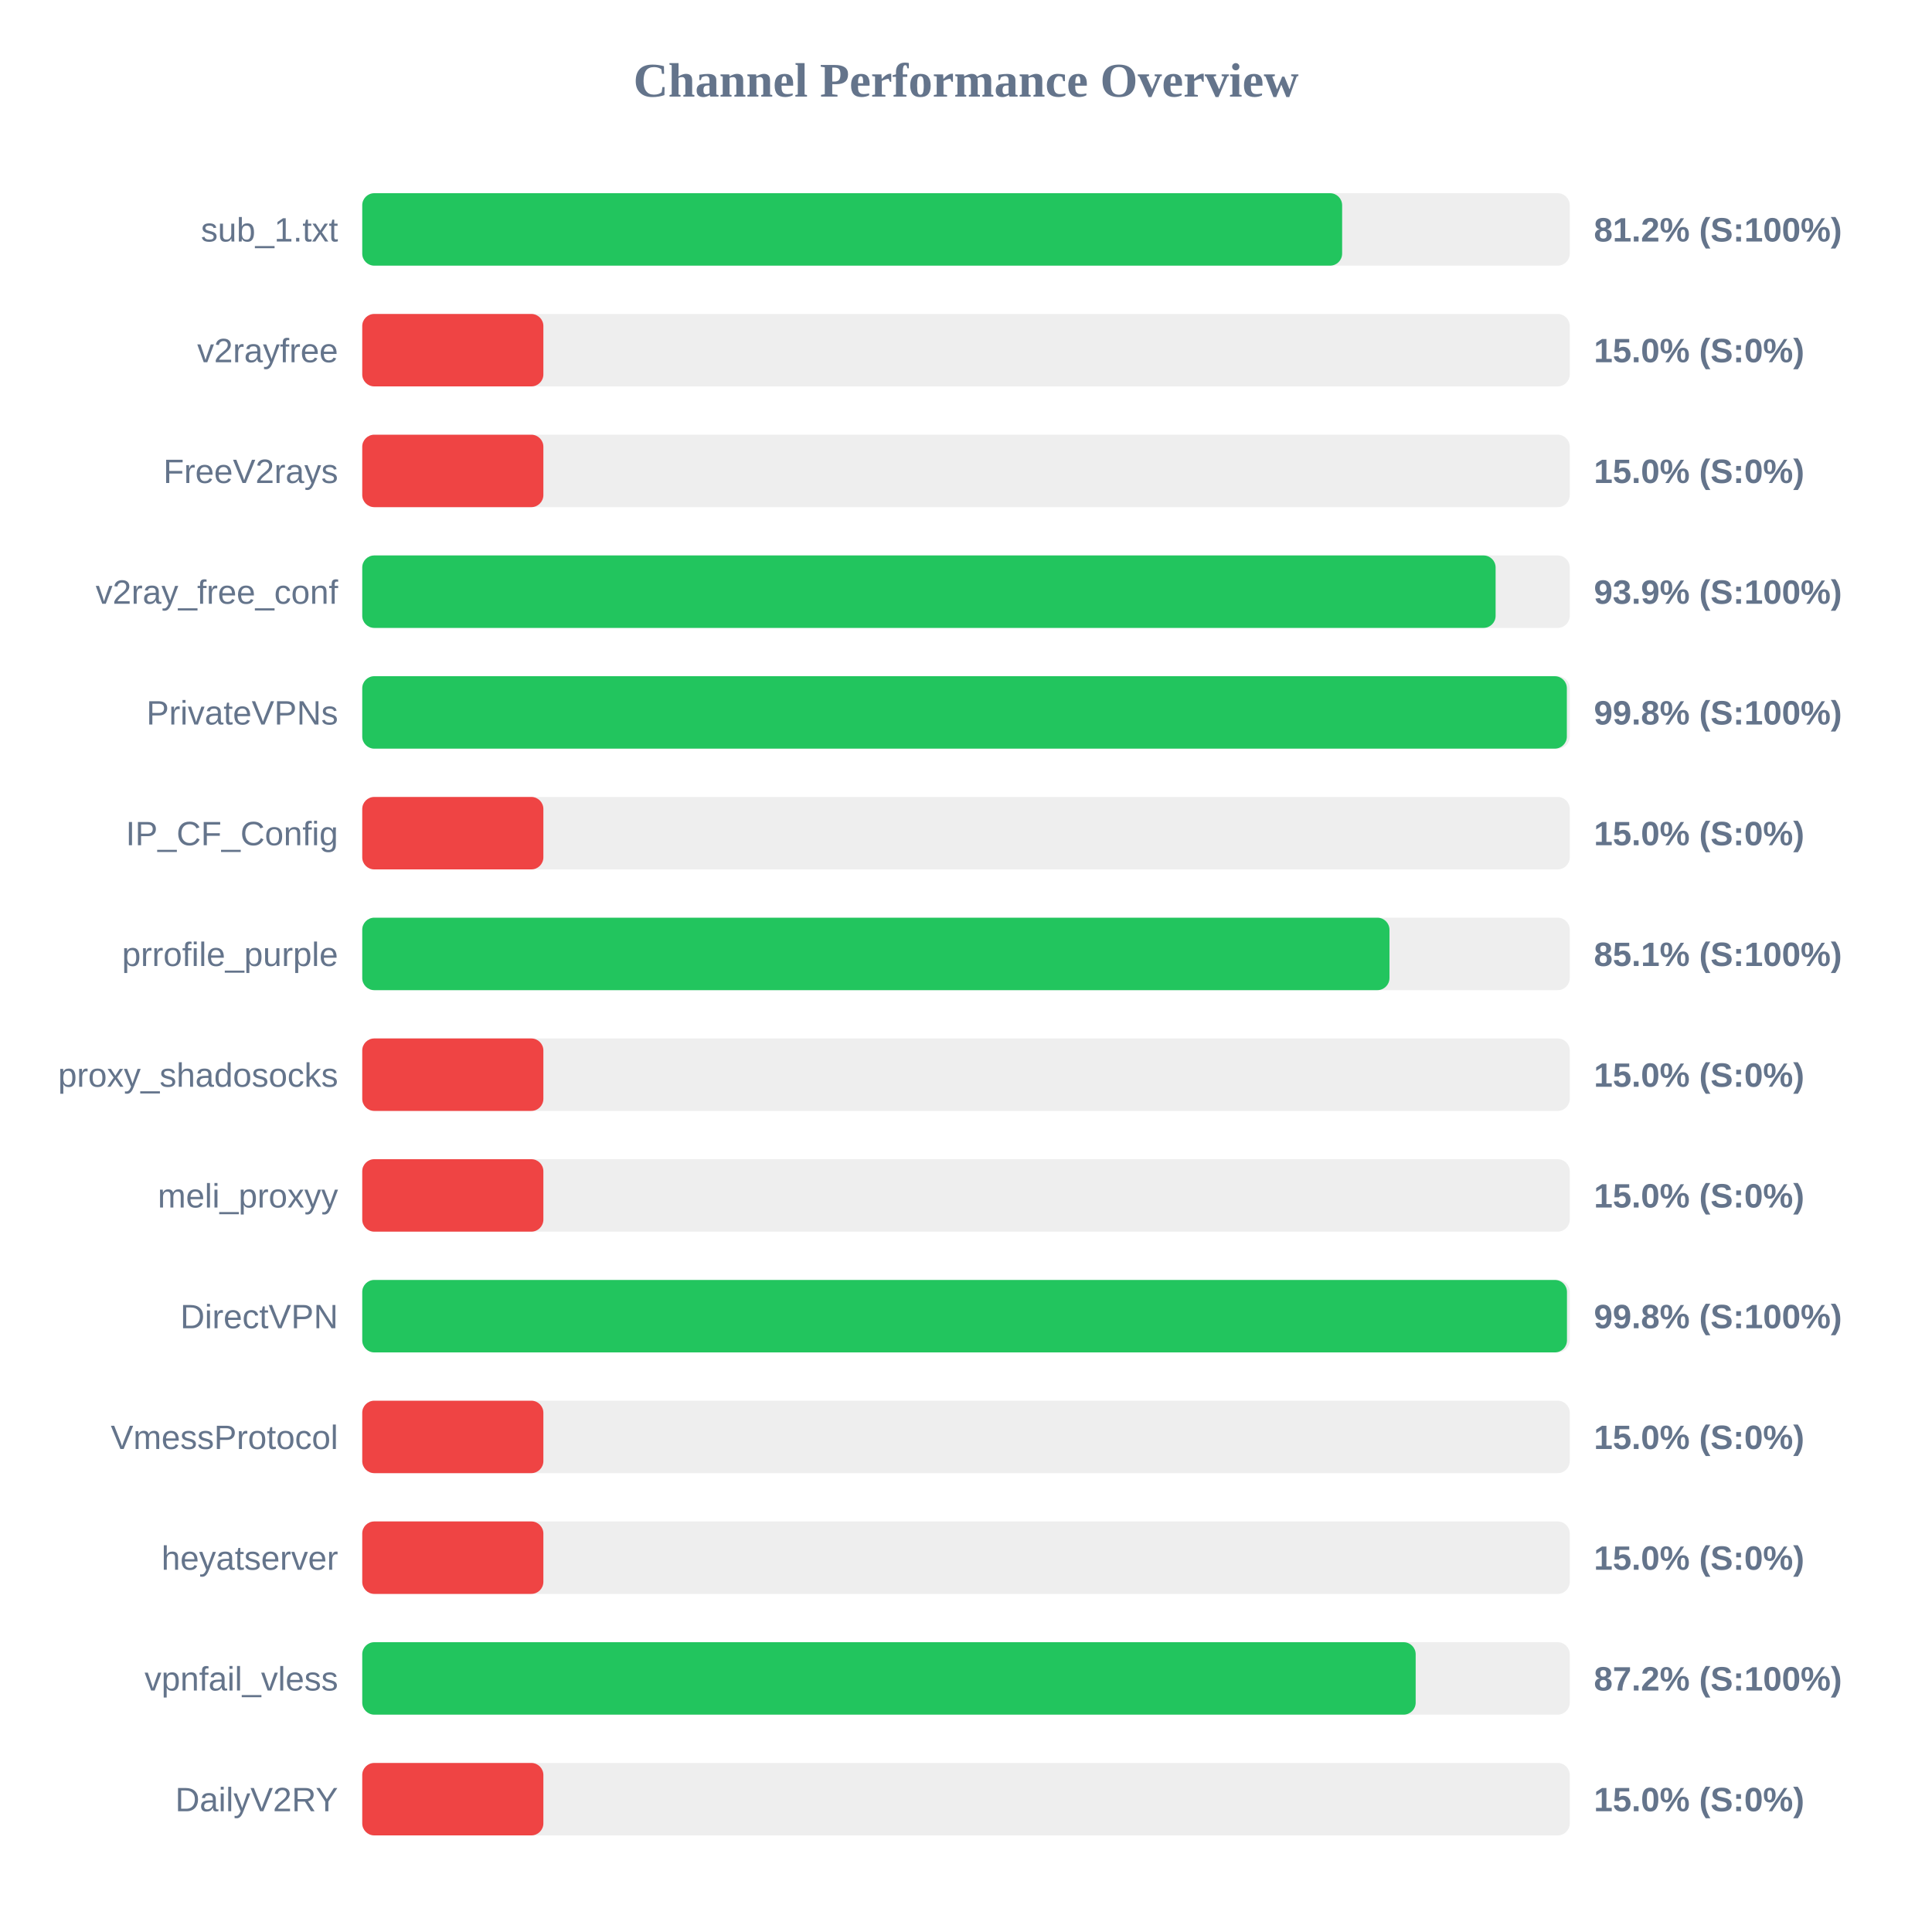
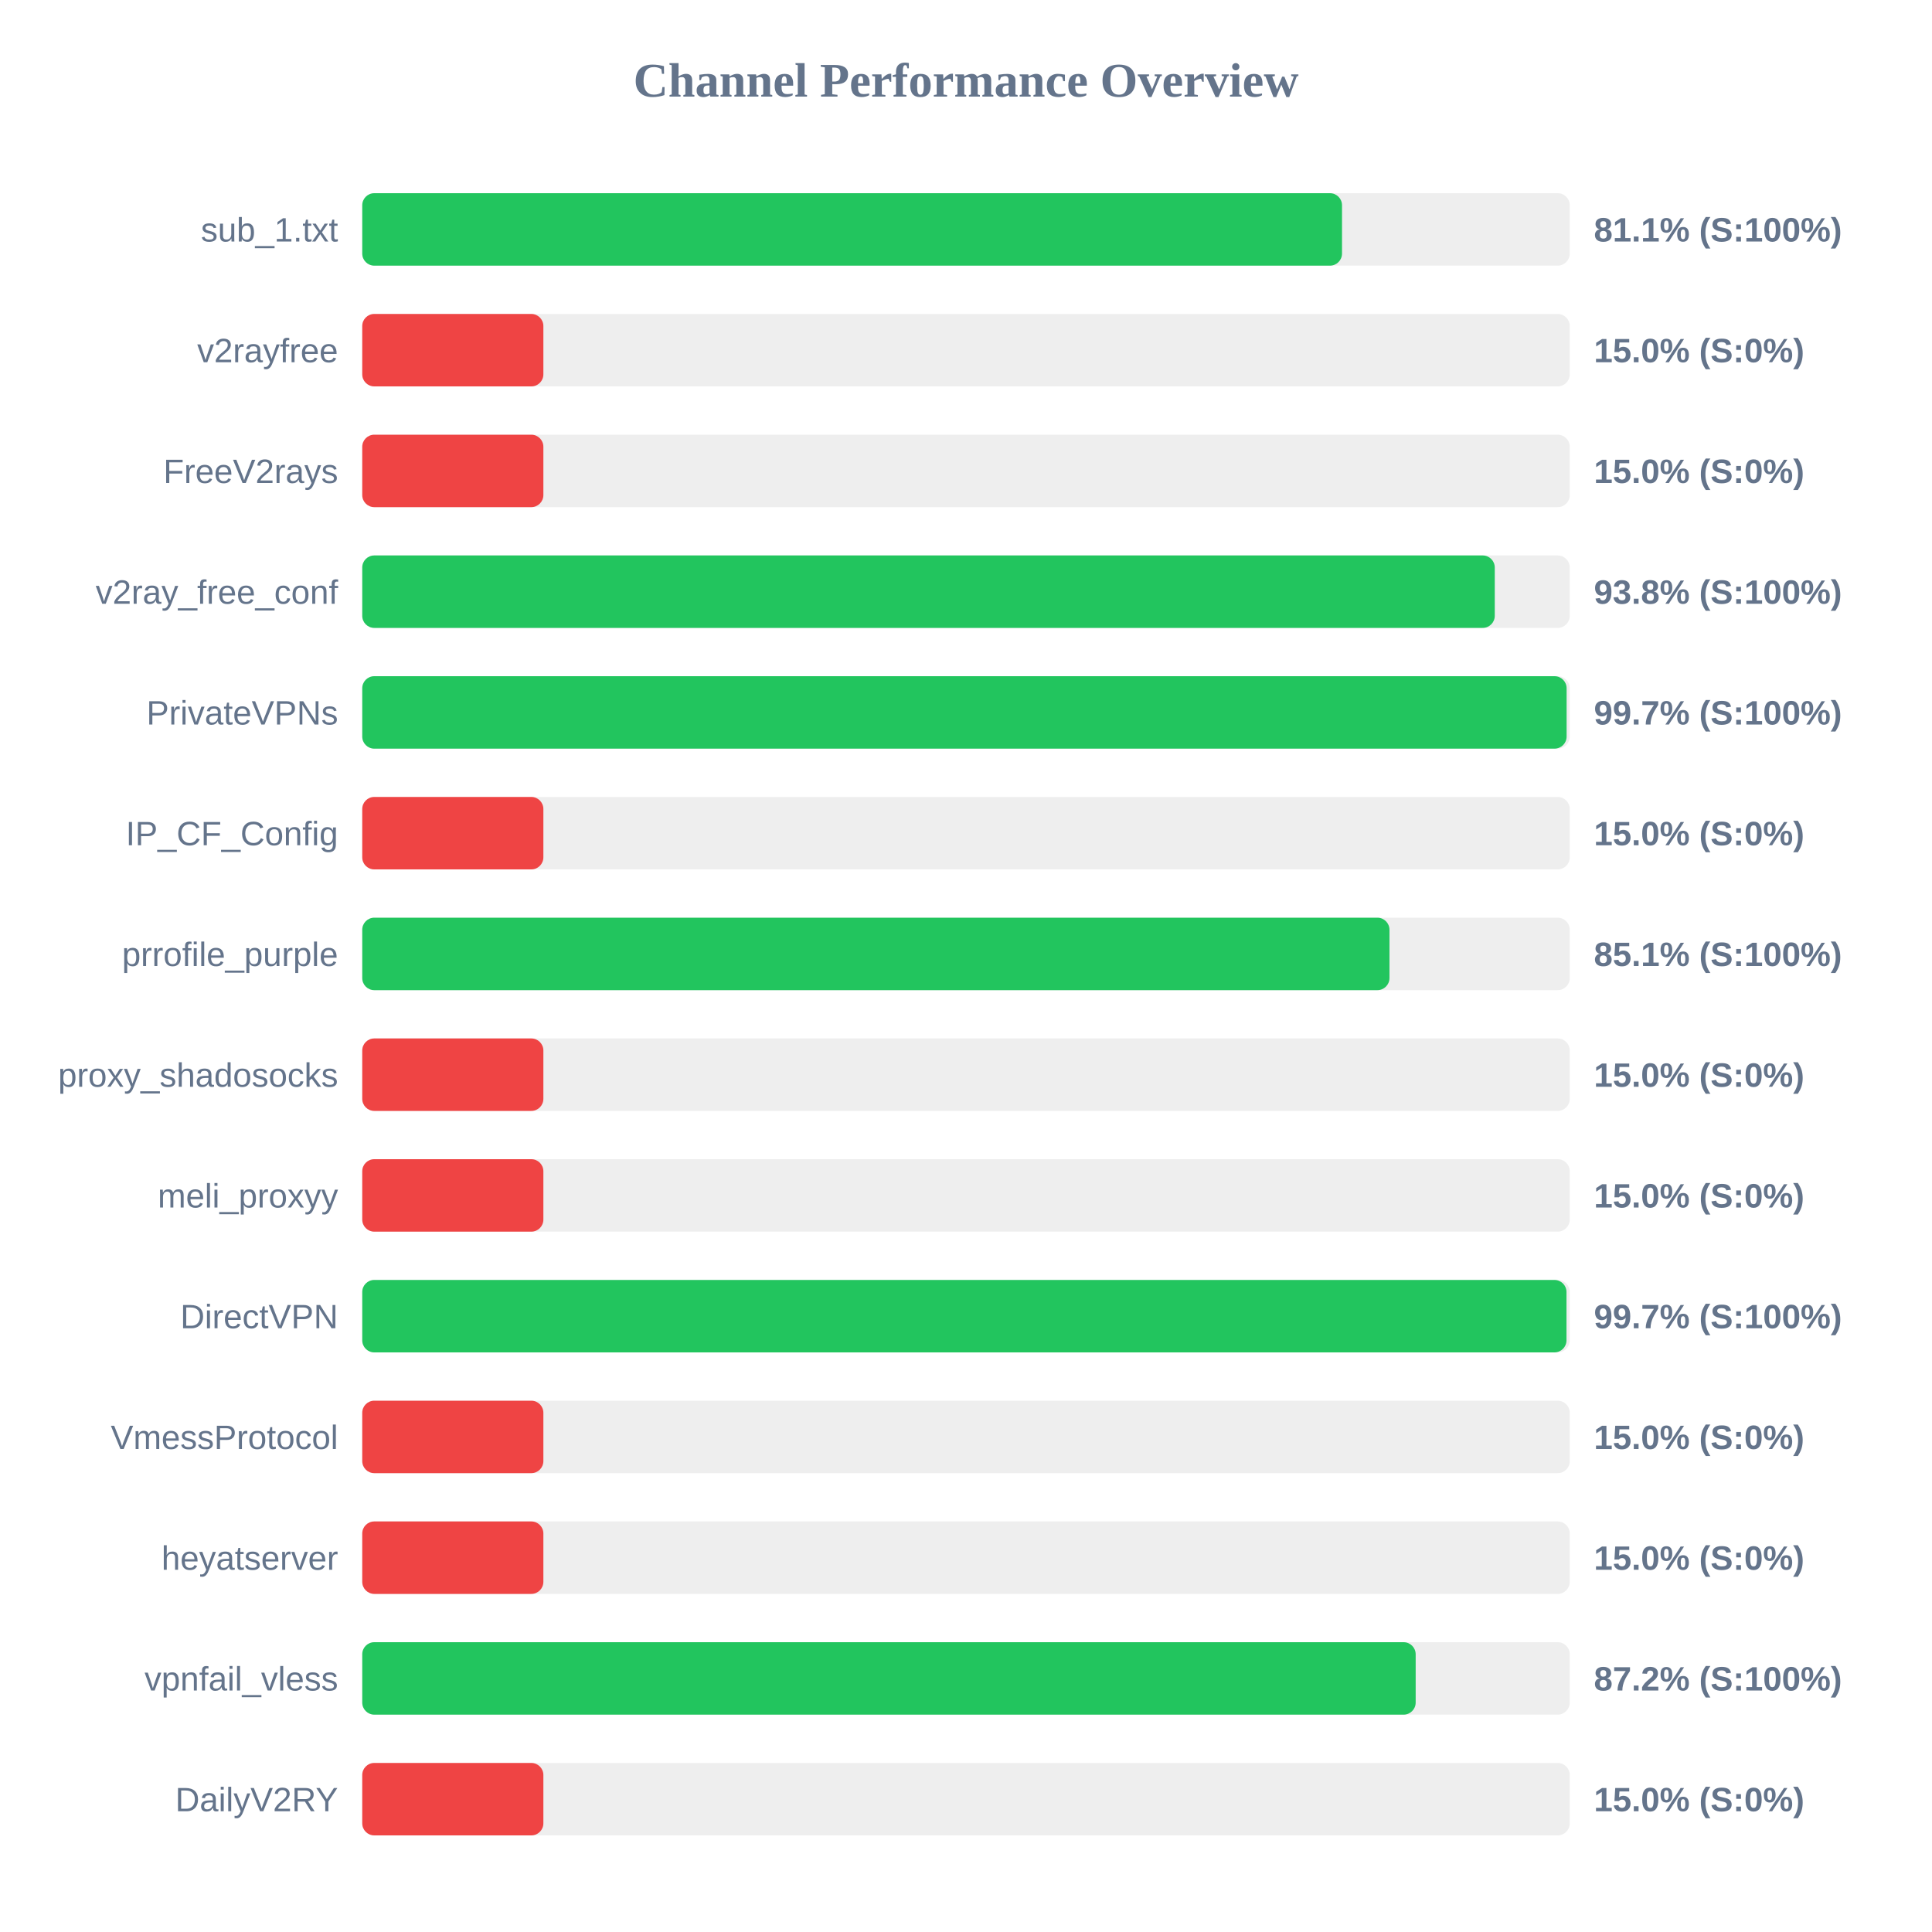
<svg xmlns="http://www.w3.org/2000/svg" width="800" height="800" version="1.1">
  <style>
        .row { font: 14px Arial; fill: #64748b; }
        .score { font: bold 14px Arial; fill: #64748b; }
    </style>
  <text x="400" y="40" text-anchor="middle" font-size="20px" font-weight="bold" fill="#64748b">Channel Performance Overview</text>
  <rect x="150" y="80" width="500" height="30" fill="#eee" rx="5" />
-   <rect x="150" y="80" width="405.75" height="30" fill="#22c55e" rx="5" />
+   <rect x="150" y="80" width="405.7" height="30" fill="#22c55e" rx="5" />
  <text x="140" y="100" text-anchor="end" class="row">sub_1.txt</text>
-   <text x="660" y="100" text-anchor="start" class="score">81.2% (S:100%)</text>
+   <text x="660" y="100" text-anchor="start" class="score">81.1% (S:100%)</text>
  <rect x="150" y="130" width="500" height="30" fill="#eee" rx="5" />
  <rect x="150" y="130" width="75.0" height="30" fill="#ef4444" rx="5" />
  <text x="140" y="150" text-anchor="end" class="row">v2rayfree</text>
  <text x="660" y="150" text-anchor="start" class="score">15.0% (S:0%)</text>
  <rect x="150" y="180" width="500" height="30" fill="#eee" rx="5" />
  <rect x="150" y="180" width="75.0" height="30" fill="#ef4444" rx="5" />
  <text x="140" y="200" text-anchor="end" class="row">FreeV2rays</text>
  <text x="660" y="200" text-anchor="start" class="score">15.0% (S:0%)</text>
  <rect x="150" y="230" width="500" height="30" fill="#eee" rx="5" />
-   <rect x="150" y="230" width="469.3" height="30" fill="#22c55e" rx="5" />
+   <rect x="150" y="230" width="468.95" height="30" fill="#22c55e" rx="5" />
  <text x="140" y="250" text-anchor="end" class="row">v2ray_free_conf</text>
-   <text x="660" y="250" text-anchor="start" class="score">93.9% (S:100%)</text>
+   <text x="660" y="250" text-anchor="start" class="score">93.8% (S:100%)</text>
  <rect x="150" y="280" width="500" height="30" fill="#eee" rx="5" />
-   <rect x="150" y="280" width="498.8" height="30" fill="#22c55e" rx="5" />
+   <rect x="150" y="280" width="498.7" height="30" fill="#22c55e" rx="5" />
  <text x="140" y="300" text-anchor="end" class="row">PrivateVPNs</text>
-   <text x="660" y="300" text-anchor="start" class="score">99.8% (S:100%)</text>
+   <text x="660" y="300" text-anchor="start" class="score">99.7% (S:100%)</text>
  <rect x="150" y="330" width="500" height="30" fill="#eee" rx="5" />
  <rect x="150" y="330" width="75.0" height="30" fill="#ef4444" rx="5" />
  <text x="140" y="350" text-anchor="end" class="row">IP_CF_Config</text>
  <text x="660" y="350" text-anchor="start" class="score">15.0% (S:0%)</text>
  <rect x="150" y="380" width="500" height="30" fill="#eee" rx="5" />
  <rect x="150" y="380" width="425.35" height="30" fill="#22c55e" rx="5" />
  <text x="140" y="400" text-anchor="end" class="row">prrofile_purple</text>
  <text x="660" y="400" text-anchor="start" class="score">85.1% (S:100%)</text>
  <rect x="150" y="430" width="500" height="30" fill="#eee" rx="5" />
  <rect x="150" y="430" width="75.0" height="30" fill="#ef4444" rx="5" />
  <text x="140" y="450" text-anchor="end" class="row">proxy_shadosocks</text>
  <text x="660" y="450" text-anchor="start" class="score">15.0% (S:0%)</text>
  <rect x="150" y="480" width="500" height="30" fill="#eee" rx="5" />
  <rect x="150" y="480" width="75.0" height="30" fill="#ef4444" rx="5" />
  <text x="140" y="500" text-anchor="end" class="row">meli_proxyy</text>
  <text x="660" y="500" text-anchor="start" class="score">15.0% (S:0%)</text>
  <rect x="150" y="530" width="500" height="30" fill="#eee" rx="5" />
-   <rect x="150" y="530" width="498.85" height="30" fill="#22c55e" rx="5" />
+   <rect x="150" y="530" width="498.65" height="30" fill="#22c55e" rx="5" />
  <text x="140" y="550" text-anchor="end" class="row">DirectVPN</text>
-   <text x="660" y="550" text-anchor="start" class="score">99.8% (S:100%)</text>
+   <text x="660" y="550" text-anchor="start" class="score">99.7% (S:100%)</text>
  <rect x="150" y="580" width="500" height="30" fill="#eee" rx="5" />
  <rect x="150" y="580" width="75.0" height="30" fill="#ef4444" rx="5" />
  <text x="140" y="600" text-anchor="end" class="row">VmessProtocol</text>
  <text x="660" y="600" text-anchor="start" class="score">15.0% (S:0%)</text>
  <rect x="150" y="630" width="500" height="30" fill="#eee" rx="5" />
  <rect x="150" y="630" width="75.0" height="30" fill="#ef4444" rx="5" />
  <text x="140" y="650" text-anchor="end" class="row">heyatserver</text>
  <text x="660" y="650" text-anchor="start" class="score">15.0% (S:0%)</text>
  <rect x="150" y="680" width="500" height="30" fill="#eee" rx="5" />
  <rect x="150" y="680" width="436.2" height="30" fill="#22c55e" rx="5" />
  <text x="140" y="700" text-anchor="end" class="row">vpnfail_vless</text>
  <text x="660" y="700" text-anchor="start" class="score">87.2% (S:100%)</text>
  <rect x="150" y="730" width="500" height="30" fill="#eee" rx="5" />
  <rect x="150" y="730" width="75.0" height="30" fill="#ef4444" rx="5" />
  <text x="140" y="750" text-anchor="end" class="row">DailyV2RY</text>
  <text x="660" y="750" text-anchor="start" class="score">15.0% (S:0%)</text>
</svg>
